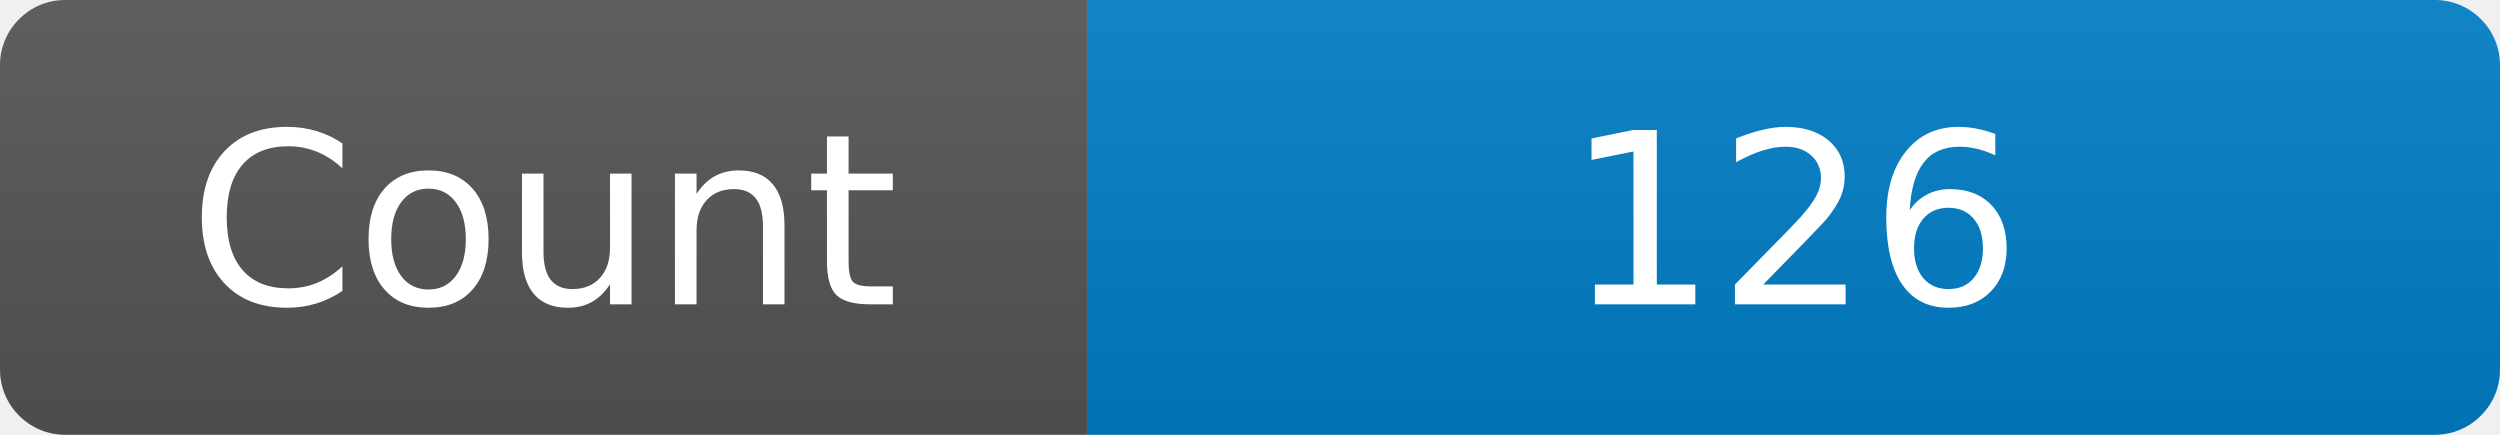
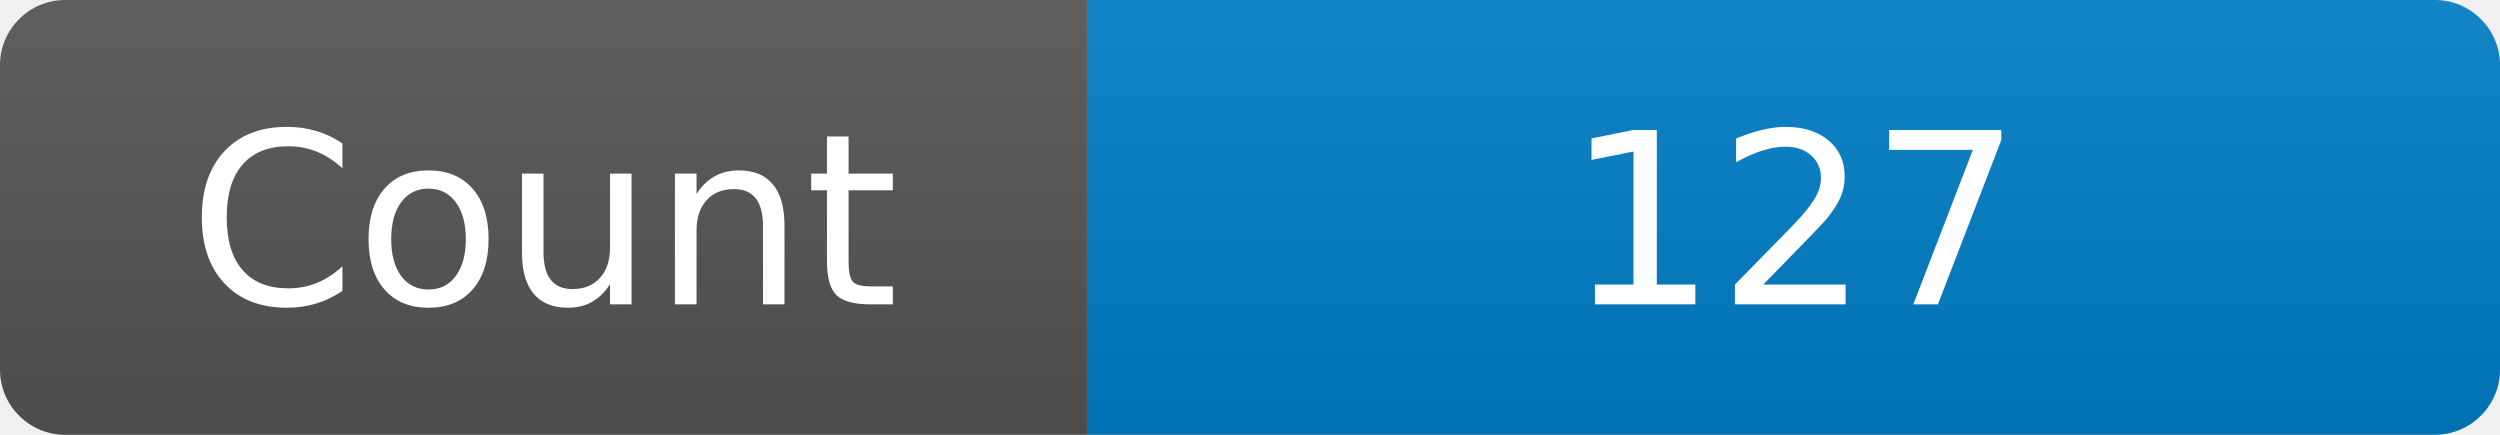
<svg xmlns="http://www.w3.org/2000/svg" width="115" height="20" role="img" aria-label="Maintained?: yes">
  <linearGradient id="s" x2="0" y2="100%">
    <stop offset="0" stop-color="#bbb" stop-opacity=".1" />
    <stop offset="1" stop-opacity=".1" />
  </linearGradient>
  <clipPath id="r">
    <rect width="115" height="20" rx="3" fill="#fff" />
  </clipPath>
  <g clip-path="url(#r)">
    <rect width="50" height="20" fill="#555" />
    <rect x="50" width="160" height="20" fill="#007ec6" />
    <rect width="115" height="20" fill="url(#s)" />
  </g>
  <g fill="#fff" text-anchor="middle" font-family="Verdana,Geneva,DejaVu Sans,sans-serif" font-size="110">
    <text x="250" y="140" transform="scale(.1)" fill="#fff">Count</text>
-     <text x="825" y="140" transform="scale(.1)" fill="#fff">126</text>
+     <text x="825" y="140" transform="scale(.1)" fill="#fff">127</text>
  </g>
</svg>
